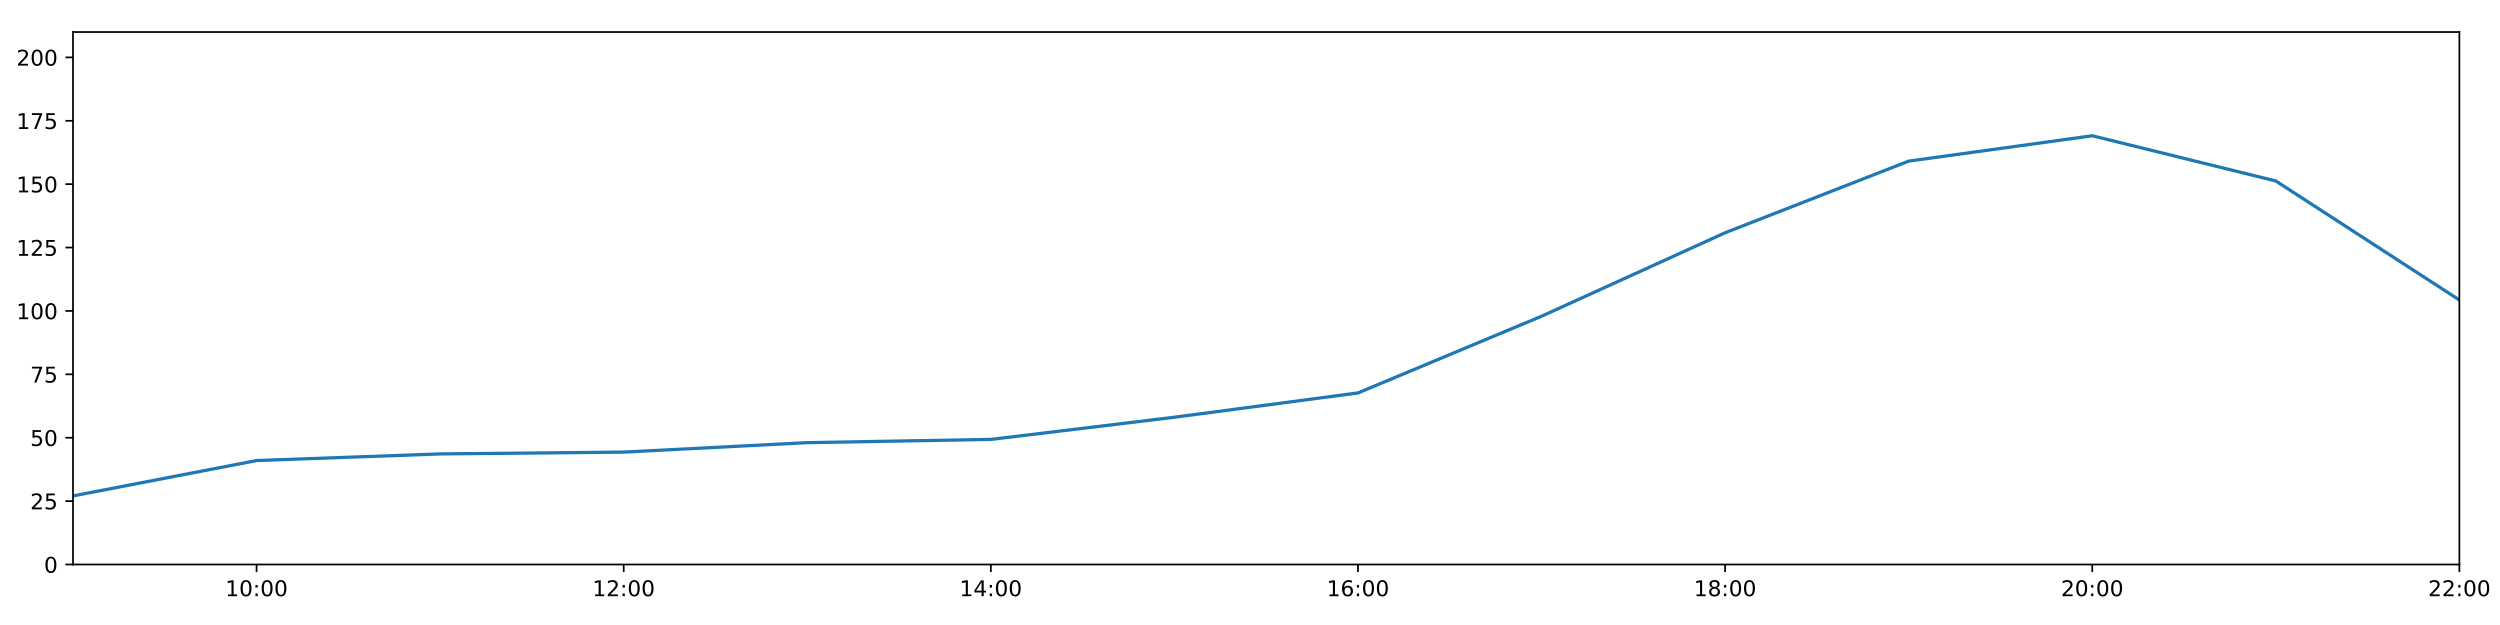
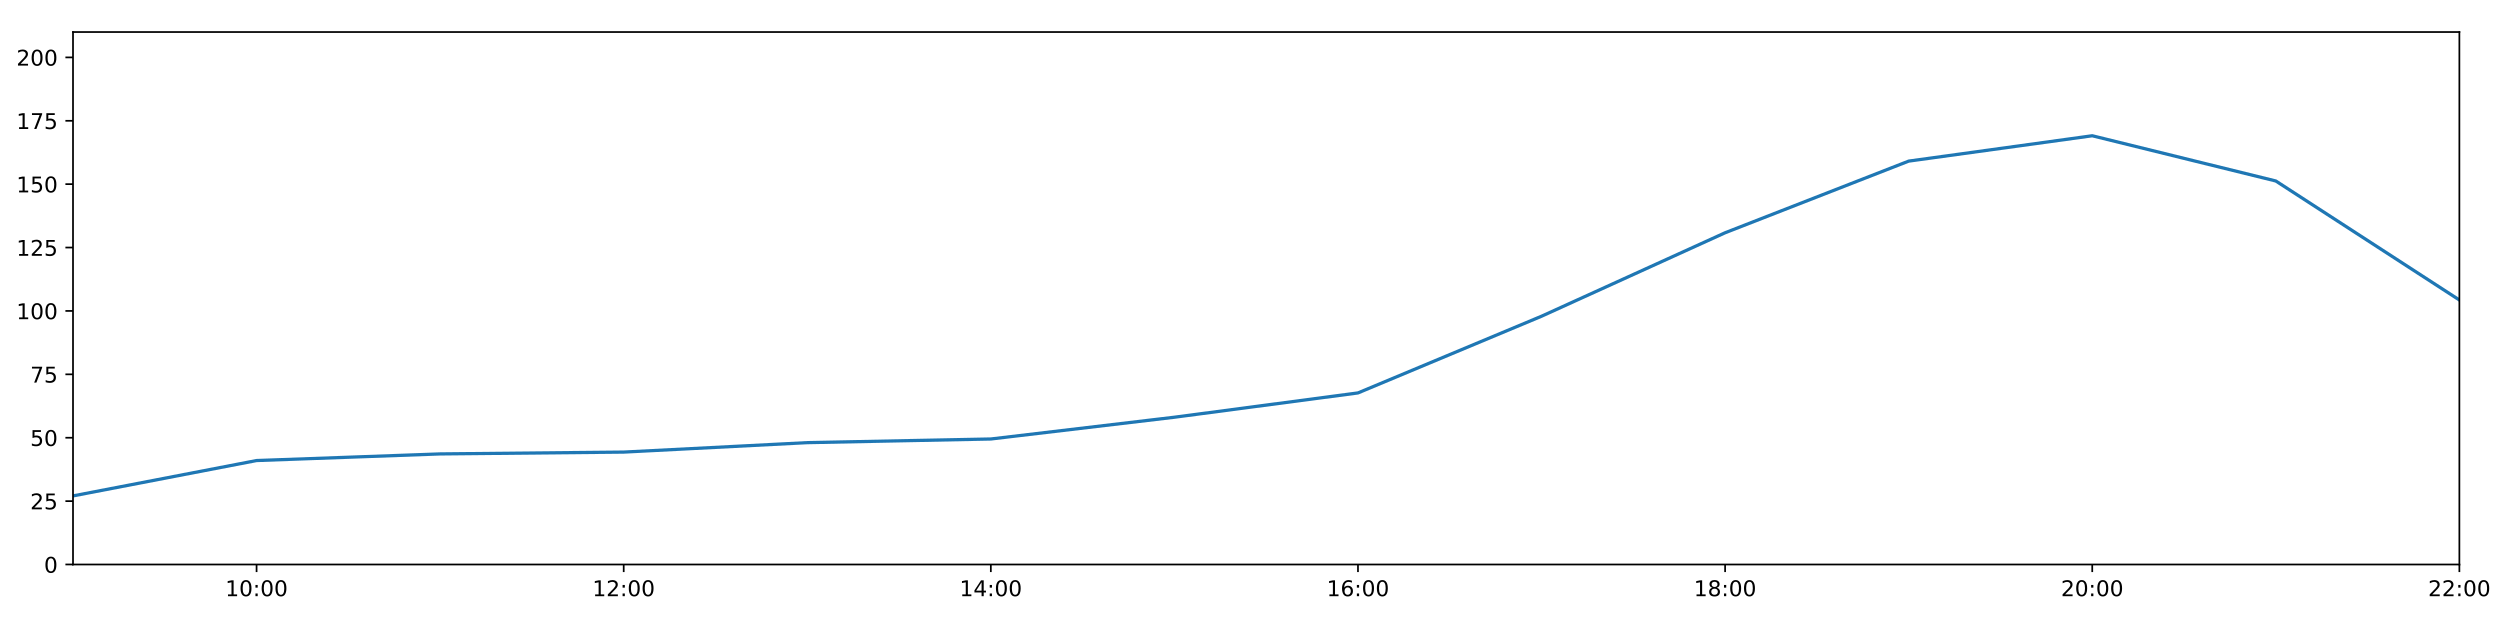
<svg xmlns="http://www.w3.org/2000/svg" xmlns:xlink="http://www.w3.org/1999/xlink" height="288pt" version="1.1" viewBox="0 0 1152 288" width="1152pt">
  <defs>
    <style type="text/css">
*{stroke-linecap:butt;stroke-linejoin:round;}
  </style>
  </defs>
  <g id="figure_1">
    <g id="patch_1">
      <path d="M 0 288  L 1152 288  L 1152 0  L 0 0  z " style="fill:#ffffff;" />
    </g>
    <g id="axes_1">
      <g id="patch_2">
        <path d="M 33.64 260.12  L 1133.28 260.12  L 1133.28 14.76  L 33.64 14.76  z " style="fill:#ffffff;" />
      </g>
      <g id="matplotlib.axis_1">
        <g id="xtick_1">
          <g id="line2d_1">
            <defs>
-               <path d="M 0 0  L 0 3.5  " id="m745ffdeca4" style="stroke:#000000;stroke-width:0.8;" />
-             </defs>
-             <g>
-               <use style="stroke:#000000;stroke-width:0.8;" x="118.228" xlink:href="#m745ffdeca4" y="260.12" />
+               <path d="M 0 0  L 0 3.5  " id="ma9a4822d07" style="stroke:#000000;stroke-width:0.8;" />
+             </defs>
+             <g>
+               <use style="stroke:#000000;stroke-width:0.8;" x="118.228" xlink:href="#ma9a4822d07" y="260.12" />
            </g>
          </g>
          <g id="text_1">
            <defs>
              <path d="M 12.406 8.297  L 28.516 8.297  L 28.516 63.922  L 10.984 60.406  L 10.984 69.391  L 28.422 72.906  L 38.281 72.906  L 38.281 8.297  L 54.391 8.297  L 54.391 0  L 12.406 0  z " id="DejaVuSans-49" />
              <path d="M 31.781 66.406  Q 24.172 66.406 20.328 58.906  Q 16.5 51.422 16.5 36.375  Q 16.5 21.391 20.328 13.891  Q 24.172 6.391 31.781 6.391  Q 39.453 6.391 43.281 13.891  Q 47.125 21.391 47.125 36.375  Q 47.125 51.422 43.281 58.906  Q 39.453 66.406 31.781 66.406  z M 31.781 74.219  Q 44.047 74.219 50.516 64.516  Q 56.984 54.828 56.984 36.375  Q 56.984 17.969 50.516 8.266  Q 44.047 -1.422 31.781 -1.422  Q 19.531 -1.422 13.062 8.266  Q 6.594 17.969 6.594 36.375  Q 6.594 54.828 13.062 64.516  Q 19.531 74.219 31.781 74.219  z " id="DejaVuSans-48" />
              <path d="M 11.719 12.406  L 22.016 12.406  L 22.016 0  L 11.719 0  z M 11.719 51.703  L 22.016 51.703  L 22.016 39.312  L 11.719 39.312  z " id="DejaVuSans-58" />
            </defs>
            <g transform="translate(103.8183 274.7184)scale(0.1 -0.1)">
              <use xlink:href="#DejaVuSans-49" />
              <use x="63.623" xlink:href="#DejaVuSans-48" />
              <use x="127.246" xlink:href="#DejaVuSans-58" />
              <use x="160.938" xlink:href="#DejaVuSans-48" />
              <use x="224.561" xlink:href="#DejaVuSans-48" />
            </g>
          </g>
        </g>
        <g id="xtick_2">
          <g id="line2d_2">
            <g>
-               <use style="stroke:#000000;stroke-width:0.8;" x="287.403" xlink:href="#m745ffdeca4" y="260.12" />
+               <use style="stroke:#000000;stroke-width:0.8;" x="287.403" xlink:href="#ma9a4822d07" y="260.12" />
            </g>
          </g>
          <g id="text_2">
            <defs>
              <path d="M 19.188 8.297  L 53.609 8.297  L 53.609 0  L 7.328 0  L 7.328 8.297  Q 12.938 14.109 22.625 23.891  Q 32.328 33.688 34.812 36.531  Q 39.547 41.844 41.422 45.531  Q 43.312 49.219 43.312 52.781  Q 43.312 58.594 39.234 62.25  Q 35.156 65.922 28.609 65.922  Q 23.969 65.922 18.812 64.312  Q 13.672 62.703 7.812 59.422  L 7.812 69.391  Q 13.766 71.781 18.938 73  Q 24.125 74.219 28.422 74.219  Q 39.75 74.219 46.484 68.547  Q 53.219 62.891 53.219 53.422  Q 53.219 48.922 51.531 44.891  Q 49.859 40.875 45.406 35.406  Q 44.188 33.984 37.641 27.219  Q 31.109 20.453 19.188 8.297  z " id="DejaVuSans-50" />
            </defs>
            <g transform="translate(272.9937 274.7184)scale(0.1 -0.1)">
              <use xlink:href="#DejaVuSans-49" />
              <use x="63.623" xlink:href="#DejaVuSans-50" />
              <use x="127.246" xlink:href="#DejaVuSans-58" />
              <use x="160.938" xlink:href="#DejaVuSans-48" />
              <use x="224.561" xlink:href="#DejaVuSans-48" />
            </g>
          </g>
        </g>
        <g id="xtick_3">
          <g id="line2d_3">
            <g>
-               <use style="stroke:#000000;stroke-width:0.8;" x="456.578" xlink:href="#m745ffdeca4" y="260.12" />
+               <use style="stroke:#000000;stroke-width:0.8;" x="456.578" xlink:href="#ma9a4822d07" y="260.12" />
            </g>
          </g>
          <g id="text_3">
            <defs>
              <path d="M 37.797 64.312  L 12.891 25.391  L 37.797 25.391  z M 35.203 72.906  L 47.609 72.906  L 47.609 25.391  L 58.016 25.391  L 58.016 17.188  L 47.609 17.188  L 47.609 0  L 37.797 0  L 37.797 17.188  L 4.891 17.188  L 4.891 26.703  z " id="DejaVuSans-52" />
            </defs>
            <g transform="translate(442.1691 274.7184)scale(0.1 -0.1)">
              <use xlink:href="#DejaVuSans-49" />
              <use x="63.623" xlink:href="#DejaVuSans-52" />
              <use x="127.246" xlink:href="#DejaVuSans-58" />
              <use x="160.938" xlink:href="#DejaVuSans-48" />
              <use x="224.561" xlink:href="#DejaVuSans-48" />
            </g>
          </g>
        </g>
        <g id="xtick_4">
          <g id="line2d_4">
            <g>
-               <use style="stroke:#000000;stroke-width:0.8;" x="625.754" xlink:href="#m745ffdeca4" y="260.12" />
+               <use style="stroke:#000000;stroke-width:0.8;" x="625.754" xlink:href="#ma9a4822d07" y="260.12" />
            </g>
          </g>
          <g id="text_4">
            <defs>
              <path d="M 33.016 40.375  Q 26.375 40.375 22.484 35.828  Q 18.609 31.297 18.609 23.391  Q 18.609 15.531 22.484 10.953  Q 26.375 6.391 33.016 6.391  Q 39.656 6.391 43.531 10.953  Q 47.406 15.531 47.406 23.391  Q 47.406 31.297 43.531 35.828  Q 39.656 40.375 33.016 40.375  z M 52.594 71.297  L 52.594 62.312  Q 48.875 64.062 45.094 64.984  Q 41.312 65.922 37.594 65.922  Q 27.828 65.922 22.672 59.328  Q 17.531 52.734 16.797 39.406  Q 19.672 43.656 24.016 45.922  Q 28.375 48.188 33.594 48.188  Q 44.578 48.188 50.953 41.516  Q 57.328 34.859 57.328 23.391  Q 57.328 12.156 50.688 5.359  Q 44.047 -1.422 33.016 -1.422  Q 20.359 -1.422 13.672 8.266  Q 6.984 17.969 6.984 36.375  Q 6.984 53.656 15.188 63.938  Q 23.391 74.219 37.203 74.219  Q 40.922 74.219 44.703 73.484  Q 48.484 72.75 52.594 71.297  z " id="DejaVuSans-54" />
            </defs>
            <g transform="translate(611.3445 274.7184)scale(0.1 -0.1)">
              <use xlink:href="#DejaVuSans-49" />
              <use x="63.623" xlink:href="#DejaVuSans-54" />
              <use x="127.246" xlink:href="#DejaVuSans-58" />
              <use x="160.938" xlink:href="#DejaVuSans-48" />
              <use x="224.561" xlink:href="#DejaVuSans-48" />
            </g>
          </g>
        </g>
        <g id="xtick_5">
          <g id="line2d_5">
            <g>
-               <use style="stroke:#000000;stroke-width:0.8;" x="794.929" xlink:href="#m745ffdeca4" y="260.12" />
+               <use style="stroke:#000000;stroke-width:0.8;" x="794.929" xlink:href="#ma9a4822d07" y="260.12" />
            </g>
          </g>
          <g id="text_5">
            <defs>
              <path d="M 31.781 34.625  Q 24.75 34.625 20.719 30.859  Q 16.703 27.094 16.703 20.516  Q 16.703 13.922 20.719 10.156  Q 24.75 6.391 31.781 6.391  Q 38.812 6.391 42.859 10.172  Q 46.922 13.969 46.922 20.516  Q 46.922 27.094 42.891 30.859  Q 38.875 34.625 31.781 34.625  z M 21.922 38.812  Q 15.578 40.375 12.031 44.719  Q 8.5 49.078 8.5 55.328  Q 8.5 64.062 14.719 69.141  Q 20.953 74.219 31.781 74.219  Q 42.672 74.219 48.875 69.141  Q 55.078 64.062 55.078 55.328  Q 55.078 49.078 51.531 44.719  Q 48 40.375 41.703 38.812  Q 48.828 37.156 52.797 32.312  Q 56.781 27.484 56.781 20.516  Q 56.781 9.906 50.312 4.234  Q 43.844 -1.422 31.781 -1.422  Q 19.734 -1.422 13.25 4.234  Q 6.781 9.906 6.781 20.516  Q 6.781 27.484 10.781 32.312  Q 14.797 37.156 21.922 38.812  z M 18.312 54.391  Q 18.312 48.734 21.844 45.562  Q 25.391 42.391 31.781 42.391  Q 38.141 42.391 41.719 45.562  Q 45.312 48.734 45.312 54.391  Q 45.312 60.062 41.719 63.234  Q 38.141 66.406 31.781 66.406  Q 25.391 66.406 21.844 63.234  Q 18.312 60.062 18.312 54.391  z " id="DejaVuSans-56" />
            </defs>
            <g transform="translate(780.5199 274.7184)scale(0.1 -0.1)">
              <use xlink:href="#DejaVuSans-49" />
              <use x="63.623" xlink:href="#DejaVuSans-56" />
              <use x="127.246" xlink:href="#DejaVuSans-58" />
              <use x="160.938" xlink:href="#DejaVuSans-48" />
              <use x="224.561" xlink:href="#DejaVuSans-48" />
            </g>
          </g>
        </g>
        <g id="xtick_6">
          <g id="line2d_6">
            <g>
-               <use style="stroke:#000000;stroke-width:0.8;" x="964.105" xlink:href="#m745ffdeca4" y="260.12" />
+               <use style="stroke:#000000;stroke-width:0.8;" x="964.105" xlink:href="#ma9a4822d07" y="260.12" />
            </g>
          </g>
          <g id="text_6">
            <g transform="translate(949.6952 274.7184)scale(0.1 -0.1)">
              <use xlink:href="#DejaVuSans-50" />
              <use x="63.623" xlink:href="#DejaVuSans-48" />
              <use x="127.246" xlink:href="#DejaVuSans-58" />
              <use x="160.938" xlink:href="#DejaVuSans-48" />
              <use x="224.561" xlink:href="#DejaVuSans-48" />
            </g>
          </g>
        </g>
        <g id="xtick_7">
          <g id="line2d_7">
            <g>
-               <use style="stroke:#000000;stroke-width:0.8;" x="1133.28" xlink:href="#m745ffdeca4" y="260.12" />
+               <use style="stroke:#000000;stroke-width:0.8;" x="1133.28" xlink:href="#ma9a4822d07" y="260.12" />
            </g>
          </g>
          <g id="text_7">
            <g transform="translate(1118.871 274.7184)scale(0.1 -0.1)">
              <use xlink:href="#DejaVuSans-50" />
              <use x="63.623" xlink:href="#DejaVuSans-50" />
              <use x="127.246" xlink:href="#DejaVuSans-58" />
              <use x="160.938" xlink:href="#DejaVuSans-48" />
              <use x="224.561" xlink:href="#DejaVuSans-48" />
            </g>
          </g>
        </g>
      </g>
      <g id="matplotlib.axis_2">
        <g id="ytick_1">
          <g id="line2d_8">
            <defs>
-               <path d="M 0 0  L -3.5 0  " id="md1f5eb0ae2" style="stroke:#000000;stroke-width:0.8;" />
-             </defs>
-             <g>
-               <use style="stroke:#000000;stroke-width:0.8;" x="33.64" xlink:href="#md1f5eb0ae2" y="260.12" />
+               <path d="M 0 0  L -3.5 0  " id="mc95f85d42c" style="stroke:#000000;stroke-width:0.8;" />
+             </defs>
+             <g>
+               <use style="stroke:#000000;stroke-width:0.8;" x="33.64" xlink:href="#mc95f85d42c" y="260.12" />
            </g>
          </g>
          <g id="text_8">
            <g transform="translate(20.2775 263.9192)scale(0.1 -0.1)">
              <use xlink:href="#DejaVuSans-48" />
            </g>
          </g>
        </g>
        <g id="ytick_2">
          <g id="line2d_9">
            <g>
-               <use style="stroke:#000000;stroke-width:0.8;" x="33.64" xlink:href="#md1f5eb0ae2" y="230.91" />
+               <use style="stroke:#000000;stroke-width:0.8;" x="33.64" xlink:href="#mc95f85d42c" y="230.91" />
            </g>
          </g>
          <g id="text_9">
            <defs>
              <path d="M 10.797 72.906  L 49.516 72.906  L 49.516 64.594  L 19.828 64.594  L 19.828 46.734  Q 21.969 47.469 24.109 47.828  Q 26.266 48.188 28.422 48.188  Q 40.625 48.188 47.75 41.5  Q 54.891 34.812 54.891 23.391  Q 54.891 11.625 47.562 5.094  Q 40.234 -1.422 26.906 -1.422  Q 22.312 -1.422 17.547 -0.641  Q 12.797 0.141 7.719 1.703  L 7.719 11.625  Q 12.109 9.234 16.797 8.062  Q 21.484 6.891 26.703 6.891  Q 35.156 6.891 40.078 11.328  Q 45.016 15.766 45.016 23.391  Q 45.016 31 40.078 35.438  Q 35.156 39.891 26.703 39.891  Q 22.75 39.891 18.812 39.016  Q 14.891 38.141 10.797 36.281  z " id="DejaVuSans-53" />
            </defs>
            <g transform="translate(13.915 234.7097)scale(0.1 -0.1)">
              <use xlink:href="#DejaVuSans-50" />
              <use x="63.623" xlink:href="#DejaVuSans-53" />
            </g>
          </g>
        </g>
        <g id="ytick_3">
          <g id="line2d_10">
            <g>
-               <use style="stroke:#000000;stroke-width:0.8;" x="33.64" xlink:href="#md1f5eb0ae2" y="201.701" />
+               <use style="stroke:#000000;stroke-width:0.8;" x="33.64" xlink:href="#mc95f85d42c" y="201.701" />
            </g>
          </g>
          <g id="text_10">
            <g transform="translate(13.915 205.5002)scale(0.1 -0.1)">
              <use xlink:href="#DejaVuSans-53" />
              <use x="63.623" xlink:href="#DejaVuSans-48" />
            </g>
          </g>
        </g>
        <g id="ytick_4">
          <g id="line2d_11">
            <g>
-               <use style="stroke:#000000;stroke-width:0.8;" x="33.64" xlink:href="#md1f5eb0ae2" y="172.491" />
+               <use style="stroke:#000000;stroke-width:0.8;" x="33.64" xlink:href="#mc95f85d42c" y="172.491" />
            </g>
          </g>
          <g id="text_11">
            <defs>
              <path d="M 8.203 72.906  L 55.078 72.906  L 55.078 68.703  L 28.609 0  L 18.312 0  L 43.219 64.594  L 8.203 64.594  z " id="DejaVuSans-55" />
            </defs>
            <g transform="translate(13.915 176.2906)scale(0.1 -0.1)">
              <use xlink:href="#DejaVuSans-55" />
              <use x="63.623" xlink:href="#DejaVuSans-53" />
            </g>
          </g>
        </g>
        <g id="ytick_5">
          <g id="line2d_12">
            <g>
-               <use style="stroke:#000000;stroke-width:0.8;" x="33.64" xlink:href="#md1f5eb0ae2" y="143.282" />
+               <use style="stroke:#000000;stroke-width:0.8;" x="33.64" xlink:href="#mc95f85d42c" y="143.282" />
            </g>
          </g>
          <g id="text_12">
            <g transform="translate(7.5525 147.0811)scale(0.1 -0.1)">
              <use xlink:href="#DejaVuSans-49" />
              <use x="63.623" xlink:href="#DejaVuSans-48" />
              <use x="127.246" xlink:href="#DejaVuSans-48" />
            </g>
          </g>
        </g>
        <g id="ytick_6">
          <g id="line2d_13">
            <g>
-               <use style="stroke:#000000;stroke-width:0.8;" x="33.64" xlink:href="#md1f5eb0ae2" y="114.072" />
+               <use style="stroke:#000000;stroke-width:0.8;" x="33.64" xlink:href="#mc95f85d42c" y="114.072" />
            </g>
          </g>
          <g id="text_13">
            <g transform="translate(7.5525 117.8716)scale(0.1 -0.1)">
              <use xlink:href="#DejaVuSans-49" />
              <use x="63.623" xlink:href="#DejaVuSans-50" />
              <use x="127.246" xlink:href="#DejaVuSans-53" />
            </g>
          </g>
        </g>
        <g id="ytick_7">
          <g id="line2d_14">
            <g>
-               <use style="stroke:#000000;stroke-width:0.8;" x="33.64" xlink:href="#md1f5eb0ae2" y="84.863" />
+               <use style="stroke:#000000;stroke-width:0.8;" x="33.64" xlink:href="#mc95f85d42c" y="84.863" />
            </g>
          </g>
          <g id="text_14">
            <g transform="translate(7.5525 88.66208)scale(0.1 -0.1)">
              <use xlink:href="#DejaVuSans-49" />
              <use x="63.623" xlink:href="#DejaVuSans-53" />
              <use x="127.246" xlink:href="#DejaVuSans-48" />
            </g>
          </g>
        </g>
        <g id="ytick_8">
          <g id="line2d_15">
            <g>
-               <use style="stroke:#000000;stroke-width:0.8;" x="33.64" xlink:href="#md1f5eb0ae2" y="55.653" />
+               <use style="stroke:#000000;stroke-width:0.8;" x="33.64" xlink:href="#mc95f85d42c" y="55.653" />
            </g>
          </g>
          <g id="text_15">
            <g transform="translate(7.5525 59.45255)scale(0.1 -0.1)">
              <use xlink:href="#DejaVuSans-49" />
              <use x="63.623" xlink:href="#DejaVuSans-55" />
              <use x="127.246" xlink:href="#DejaVuSans-53" />
            </g>
          </g>
        </g>
        <g id="ytick_9">
          <g id="line2d_16">
            <g>
-               <use style="stroke:#000000;stroke-width:0.8;" x="33.64" xlink:href="#md1f5eb0ae2" y="26.444" />
+               <use style="stroke:#000000;stroke-width:0.8;" x="33.64" xlink:href="#mc95f85d42c" y="26.444" />
            </g>
          </g>
          <g id="text_16">
            <g transform="translate(7.5525 30.24303)scale(0.1 -0.1)">
              <use xlink:href="#DejaVuSans-50" />
              <use x="63.623" xlink:href="#DejaVuSans-48" />
              <use x="127.246" xlink:href="#DejaVuSans-48" />
            </g>
          </g>
        </g>
      </g>
      <g id="line2d_17">
-         <path clip-path="url(#pff4c09d000)" d="M 33.64 228.509  L 118.228 212.216  L 202.815 209.166  L 287.403 208.322  L 371.991 203.969  L 456.578 202.48  L 541.166 192.257  L 625.754 181.06  L 710.342 145.716  L 794.929 107.257  L 879.517 74.241  L 964.105 62.557  L 1048.692 83.402  L 1133.28 138.239  " style="fill:none;stroke:#1f77b4;stroke-linecap:square;stroke-width:1.5;" />
+         <path clip-path="url(#pdb9d3bf809)" d="M 33.64 228.509  L 118.228 212.216  L 202.815 209.166  L 287.403 208.322  L 371.991 203.969  L 456.578 202.285  L 541.166 192.257  L 625.754 181.06  L 710.342 145.716  L 794.929 107.257  L 879.517 74.241  L 964.105 62.557  L 1048.692 83.402  L 1133.28 138.239  " style="fill:none;stroke:#1f77b4;stroke-linecap:square;stroke-width:1.5;" />
      </g>
      <g id="patch_3">
        <path d="M 33.64 260.12  L 33.64 14.76  " style="fill:none;stroke:#000000;stroke-linecap:square;stroke-linejoin:miter;stroke-width:0.8;" />
      </g>
      <g id="patch_4">
        <path d="M 1133.28 260.12  L 1133.28 14.76  " style="fill:none;stroke:#000000;stroke-linecap:square;stroke-linejoin:miter;stroke-width:0.8;" />
      </g>
      <g id="patch_5">
        <path d="M 33.64 260.12  L 1133.28 260.12  " style="fill:none;stroke:#000000;stroke-linecap:square;stroke-linejoin:miter;stroke-width:0.8;" />
      </g>
      <g id="patch_6">
        <path d="M 33.64 14.76  L 1133.28 14.76  " style="fill:none;stroke:#000000;stroke-linecap:square;stroke-linejoin:miter;stroke-width:0.8;" />
      </g>
    </g>
  </g>
  <defs>
-     <clipPath id="pff4c09d000">
+     <clipPath id="pdb9d3bf809">
      <rect height="245.36" width="1099.64" x="33.64" y="14.76" />
    </clipPath>
  </defs>
</svg>
